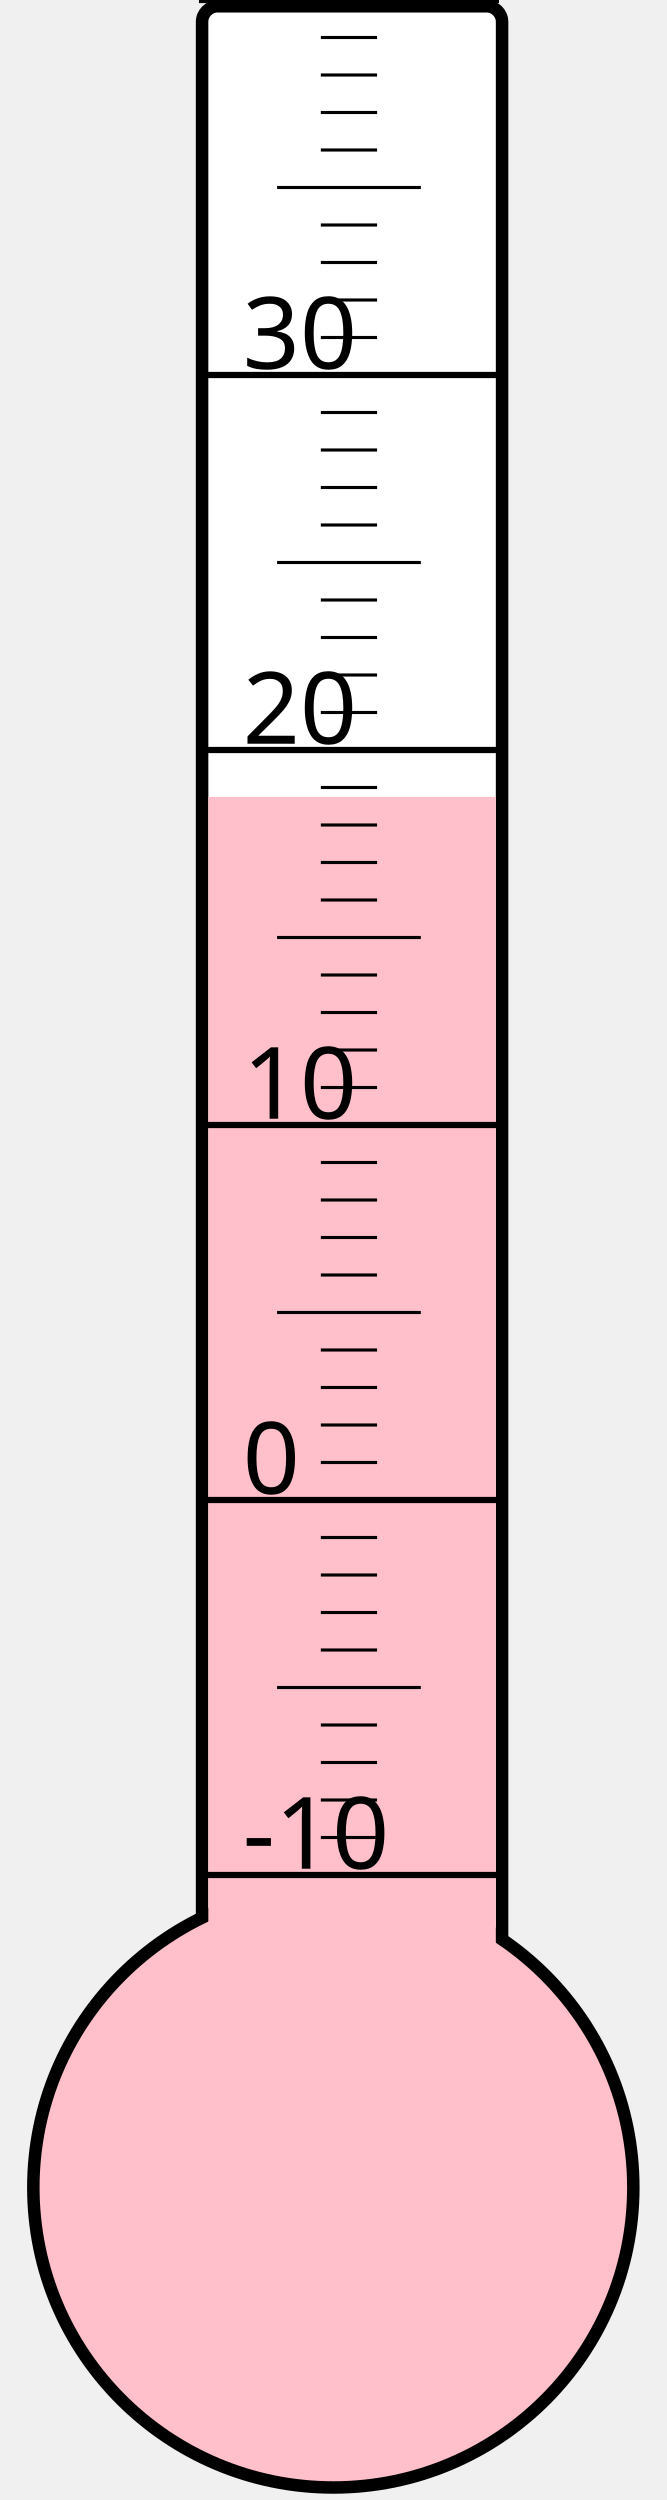
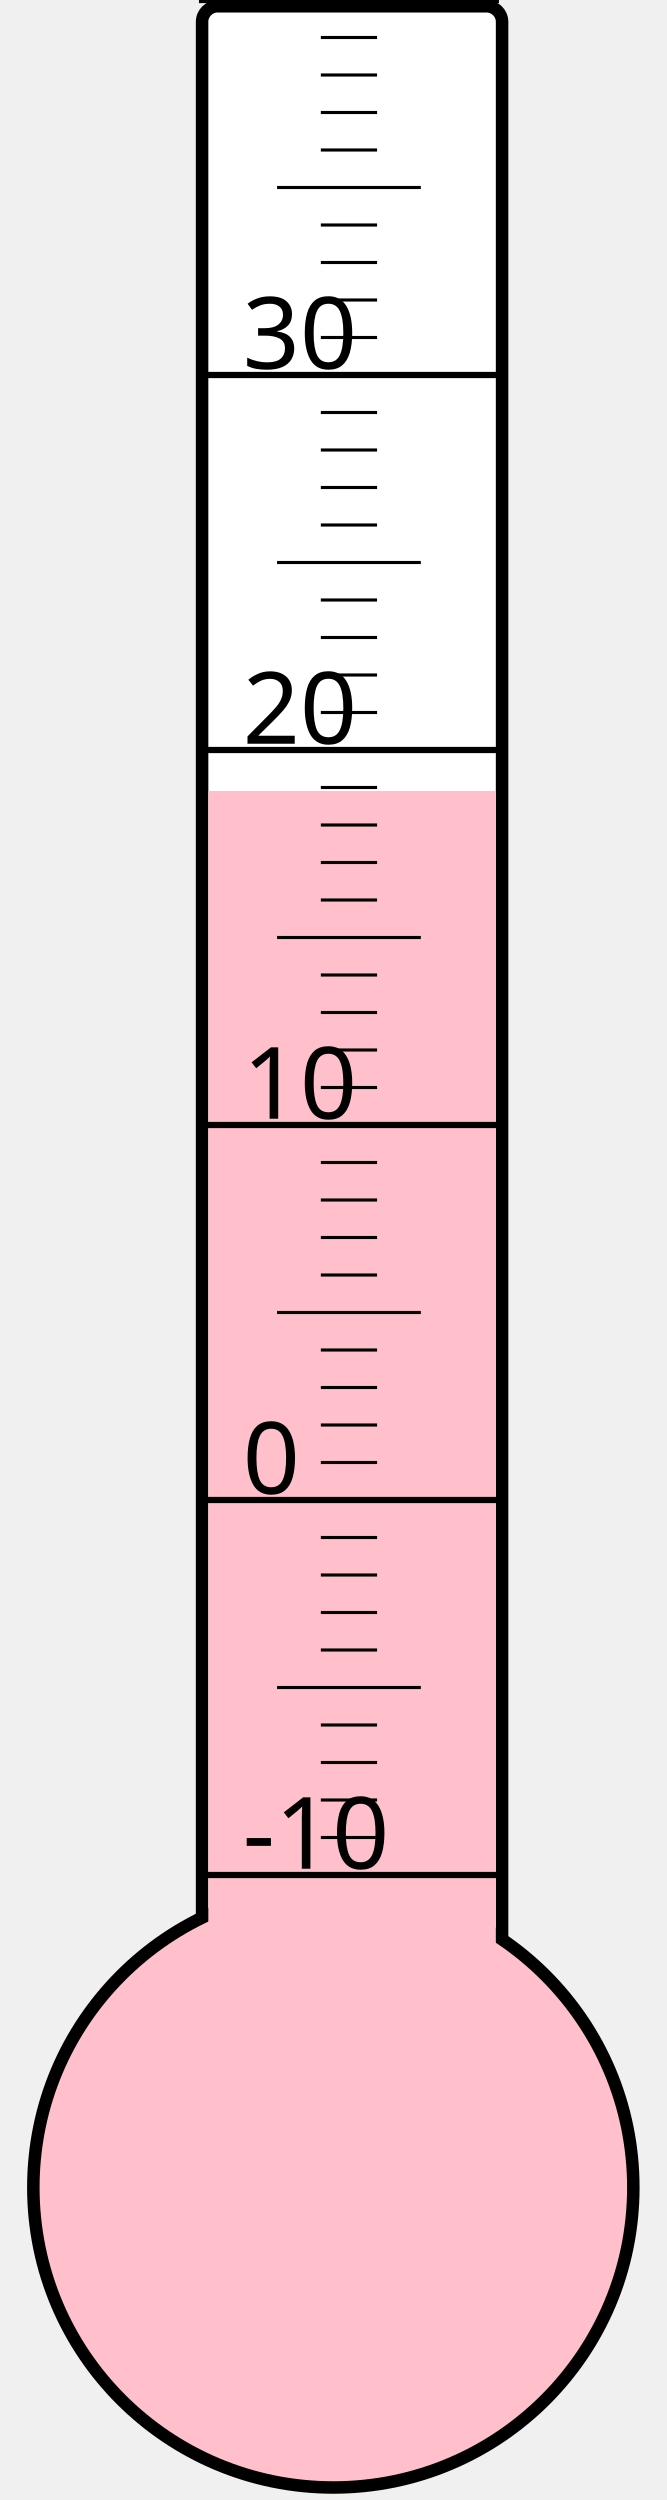
<svg xmlns="http://www.w3.org/2000/svg" width="40px" height="150px" viewBox="0 0 200 800">
  <rect width="200" height="800" x="0" y="0" style="fill: #ffffeb; fill-opacity: 0;" />
  <rect width="96" height="680" x="58" y="2" rx="5" ry="5" style="fill: white; fill-opacity: 1; stroke: black; stroke-width: 4;" />
  <circle cx="100" cy="700" r="96" style="fill: pink; stroke: black; stroke-width: 4;" />
-   <rect width="92" height="445.0" x="60" y="255.0" style="fill: pink; fill-opacity: 1; stroke-width: 0;" />
+   <rect width="92" height="446.875" x="60" y="253.125" style="fill: pink; fill-opacity: 1; stroke-width: 0;" />
  <text x="71" y="598" style="font-family: sans-serif; font-size: 24pt;">-10</text>
  <text x="71" y="478" style="font-family: sans-serif; font-size: 24pt;">0</text>
  <text x="71" y="358" style="font-family: sans-serif; font-size: 24pt;">10</text>
  <text x="71" y="238" style="font-family: sans-serif; font-size: 24pt;">20</text>
  <text x="71" y="118" style="font-family: sans-serif; font-size: 24pt;">30</text>
  <g style="stroke: black;">
    <line x1="57" y1="600" x2="153" y2="600" style="stroke-width: 2;" />
    <line x1="96" y1="588" x2="114" y2="588" style="stroke-width: 1;" />
    <line x1="96" y1="576" x2="114" y2="576" style="stroke-width: 1;" />
    <line x1="96" y1="564" x2="114" y2="564" style="stroke-width: 1;" />
    <line x1="96" y1="552" x2="114" y2="552" style="stroke-width: 1;" />
    <line x1="82" y1="540" x2="128" y2="540" style="stroke-width: 1;" />
    <line x1="96" y1="528" x2="114" y2="528" style="stroke-width: 1;" />
    <line x1="96" y1="516" x2="114" y2="516" style="stroke-width: 1;" />
    <line x1="96" y1="504" x2="114" y2="504" style="stroke-width: 1;" />
    <line x1="96" y1="492" x2="114" y2="492" style="stroke-width: 1;" />
    <line x1="57" y1="480" x2="153" y2="480" style="stroke-width: 2;" />
    <line x1="96" y1="468" x2="114" y2="468" style="stroke-width: 1;" />
    <line x1="96" y1="456" x2="114" y2="456" style="stroke-width: 1;" />
    <line x1="96" y1="444" x2="114" y2="444" style="stroke-width: 1;" />
    <line x1="96" y1="432" x2="114" y2="432" style="stroke-width: 1;" />
    <line x1="82" y1="420" x2="128" y2="420" style="stroke-width: 1;" />
    <line x1="96" y1="408" x2="114" y2="408" style="stroke-width: 1;" />
    <line x1="96" y1="396" x2="114" y2="396" style="stroke-width: 1;" />
    <line x1="96" y1="384" x2="114" y2="384" style="stroke-width: 1;" />
    <line x1="96" y1="372" x2="114" y2="372" style="stroke-width: 1;" />
    <line x1="57" y1="360" x2="153" y2="360" style="stroke-width: 2;" />
    <line x1="96" y1="348" x2="114" y2="348" style="stroke-width: 1;" />
    <line x1="96" y1="336" x2="114" y2="336" style="stroke-width: 1;" />
    <line x1="96" y1="324" x2="114" y2="324" style="stroke-width: 1;" />
    <line x1="96" y1="312" x2="114" y2="312" style="stroke-width: 1;" />
    <line x1="82" y1="300" x2="128" y2="300" style="stroke-width: 1;" />
    <line x1="96" y1="288" x2="114" y2="288" style="stroke-width: 1;" />
    <line x1="96" y1="276" x2="114" y2="276" style="stroke-width: 1;" />
    <line x1="96" y1="264" x2="114" y2="264" style="stroke-width: 1;" />
    <line x1="96" y1="252" x2="114" y2="252" style="stroke-width: 1;" />
    <line x1="57" y1="240" x2="153" y2="240" style="stroke-width: 2;" />
    <line x1="96" y1="228" x2="114" y2="228" style="stroke-width: 1;" />
    <line x1="96" y1="216" x2="114" y2="216" style="stroke-width: 1;" />
    <line x1="96" y1="204" x2="114" y2="204" style="stroke-width: 1;" />
    <line x1="96" y1="192" x2="114" y2="192" style="stroke-width: 1;" />
    <line x1="82" y1="180" x2="128" y2="180" style="stroke-width: 1;" />
    <line x1="96" y1="168" x2="114" y2="168" style="stroke-width: 1;" />
    <line x1="96" y1="156" x2="114" y2="156" style="stroke-width: 1;" />
    <line x1="96" y1="144" x2="114" y2="144" style="stroke-width: 1;" />
    <line x1="96" y1="132" x2="114" y2="132" style="stroke-width: 1;" />
    <line x1="57" y1="120" x2="153" y2="120" style="stroke-width: 2;" />
    <line x1="96" y1="108" x2="114" y2="108" style="stroke-width: 1;" />
    <line x1="96" y1="96" x2="114" y2="96" style="stroke-width: 1;" />
    <line x1="96" y1="84" x2="114" y2="84" style="stroke-width: 1;" />
    <line x1="96" y1="72" x2="114" y2="72" style="stroke-width: 1;" />
    <line x1="82" y1="60" x2="128" y2="60" style="stroke-width: 1;" />
    <line x1="96" y1="48" x2="114" y2="48" style="stroke-width: 1;" />
    <line x1="96" y1="36" x2="114" y2="36" style="stroke-width: 1;" />
    <line x1="96" y1="24" x2="114" y2="24" style="stroke-width: 1;" />
    <line x1="96" y1="12" x2="114" y2="12" style="stroke-width: 1;" />
    <line x1="57" y1="0" x2="153" y2="0" style="stroke-width: 2;" />
  </g>
</svg>
